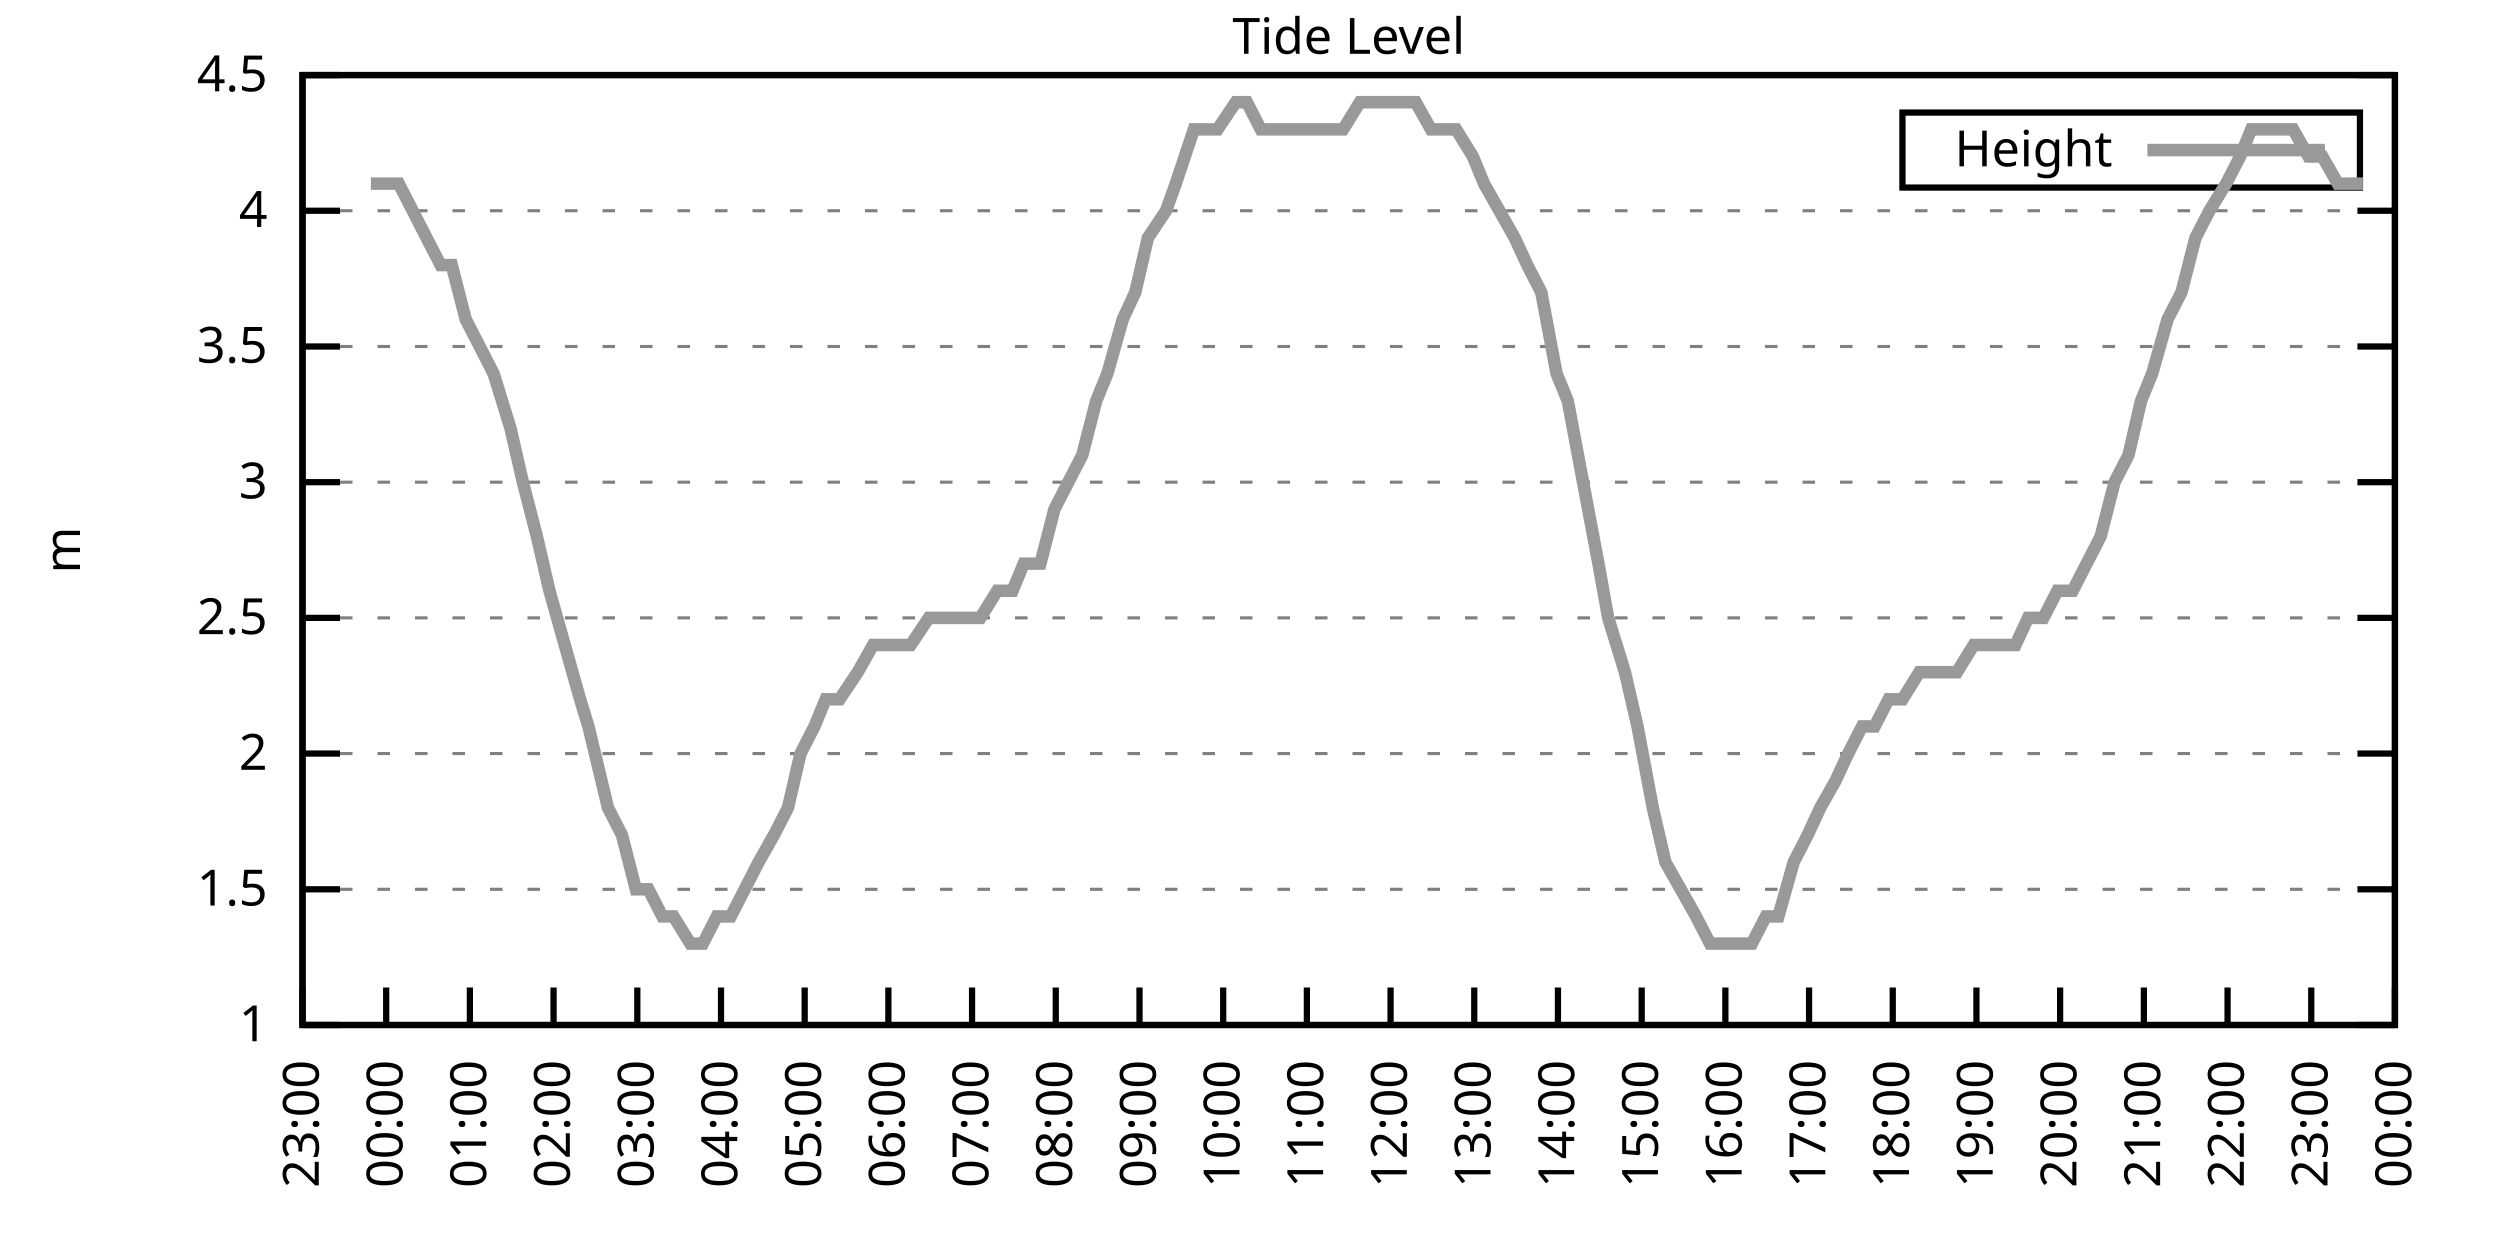
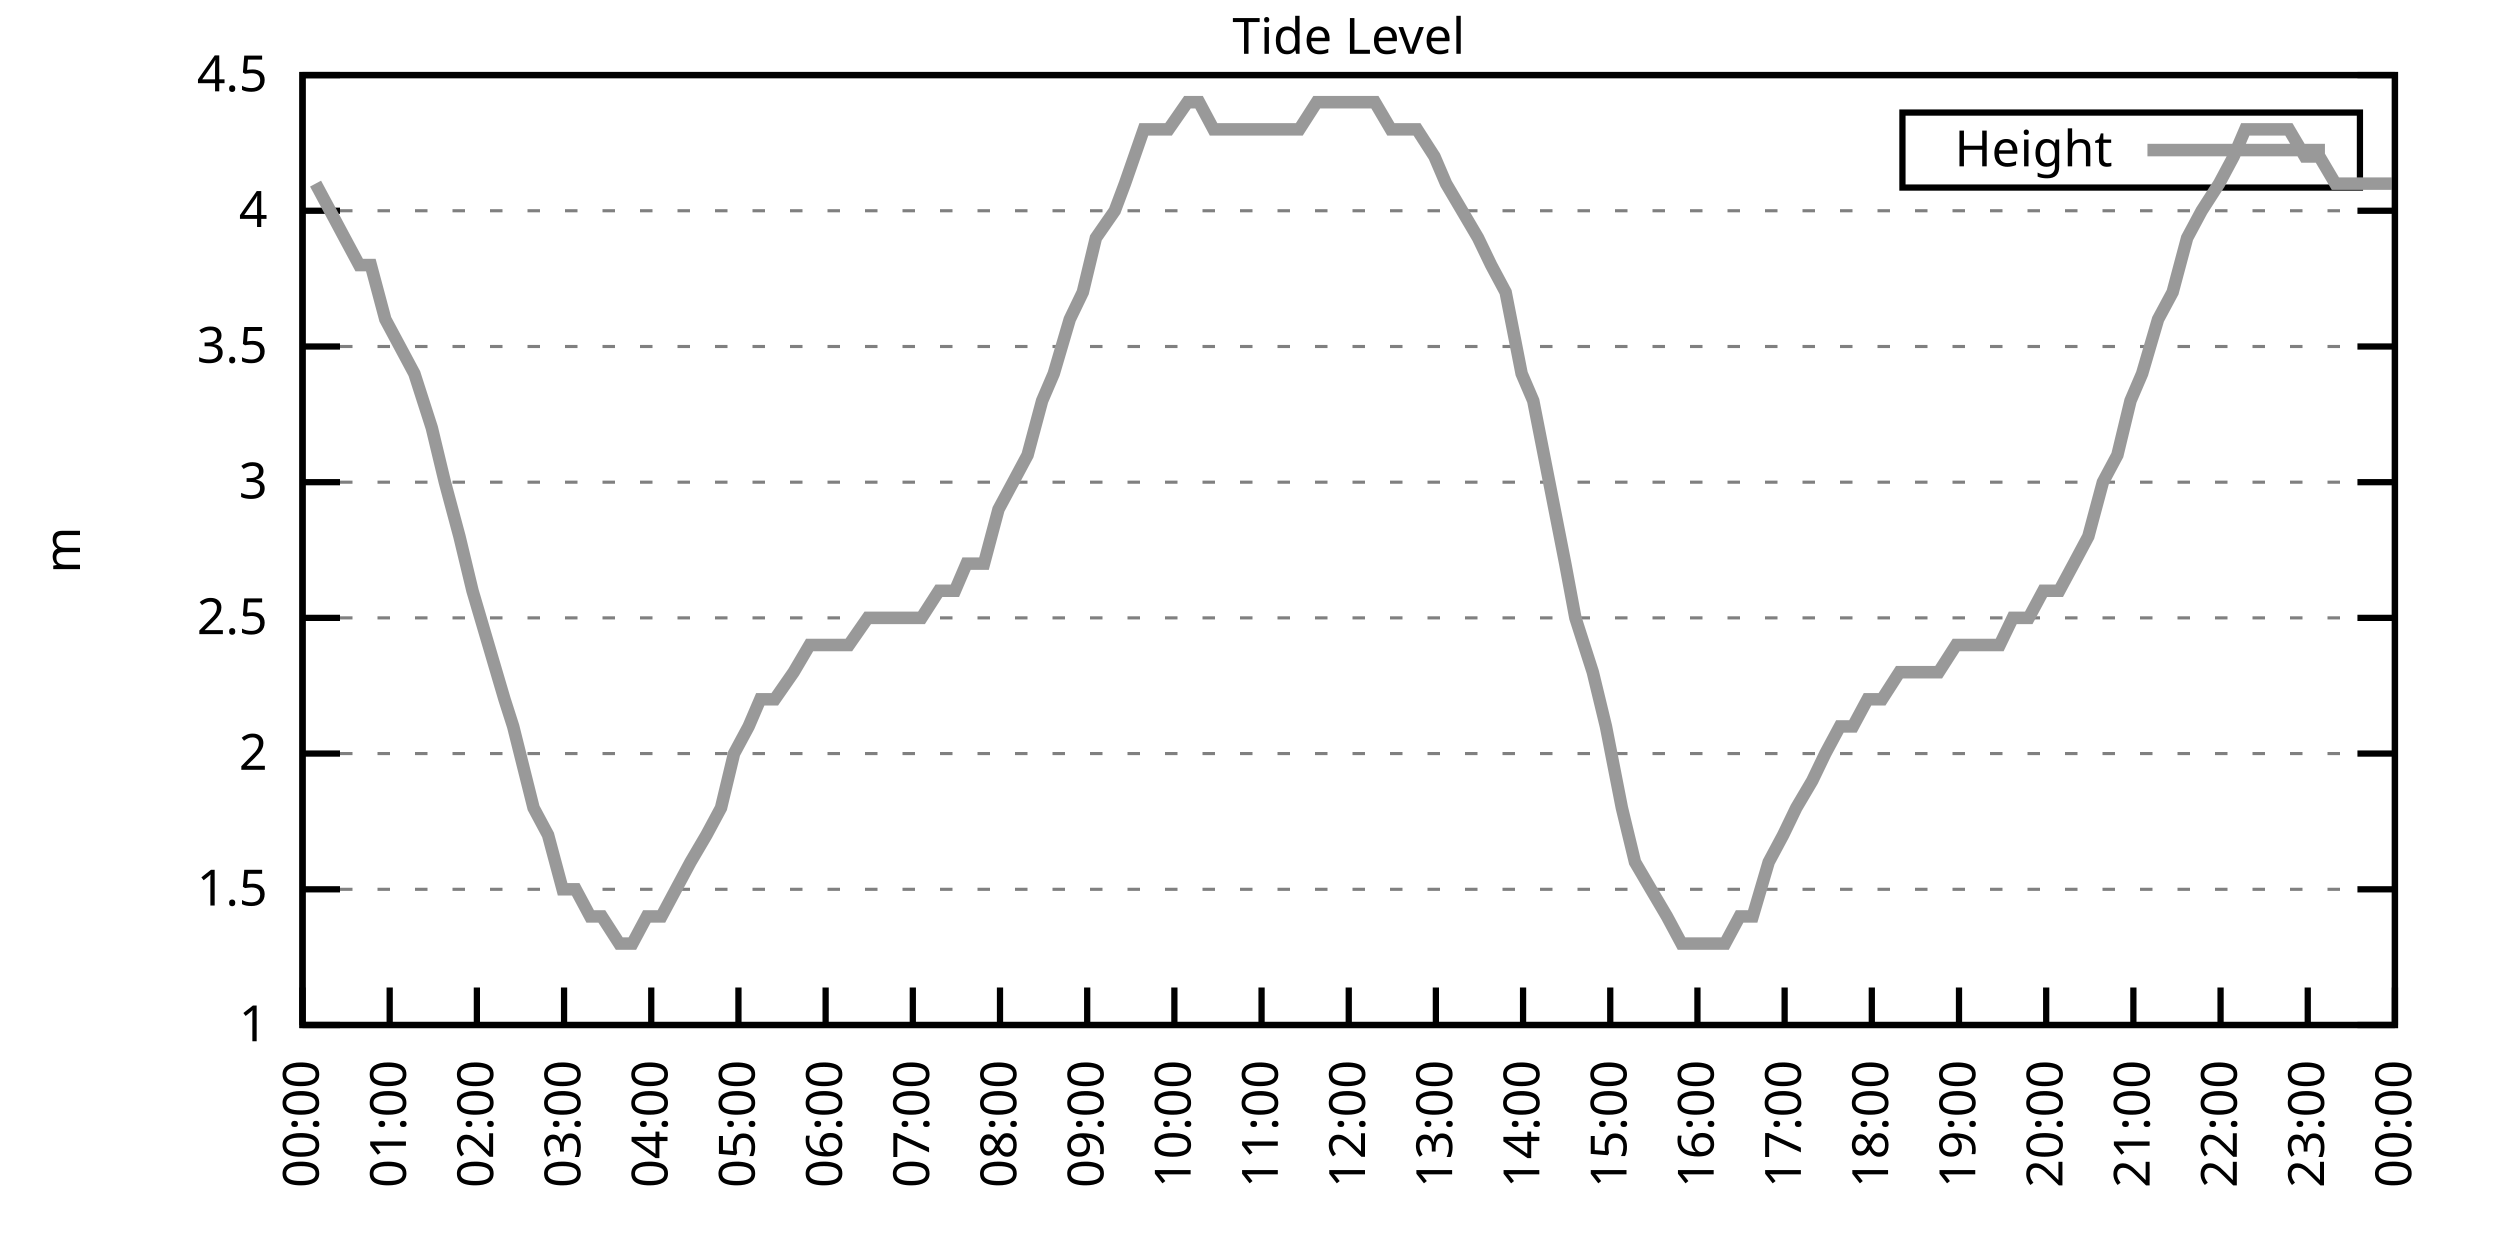
<svg xmlns="http://www.w3.org/2000/svg" xmlns:xlink="http://www.w3.org/1999/xlink" width="400" height="200" viewBox="0 0 400 200">
  <g id="gnuplot_canvas">
    <rect x="0" y="0" width="400" height="200" fill="none" />
    <defs>
      <circle id="gpDot" r="0.5" stroke-width="0.5" stroke="currentColor" />
      <path id="gpPt0" stroke-width="0.333" stroke="currentColor" d="M-1,0 h2 M0,-1 v2" />
      <path id="gpPt1" stroke-width="0.333" stroke="currentColor" d="M-1,-1 L1,1 M1,-1 L-1,1" />
      <path id="gpPt2" stroke-width="0.333" stroke="currentColor" d="M-1,0 L1,0 M0,-1 L0,1 M-1,-1 L1,1 M-1,1 L1,-1" />
      <rect id="gpPt3" stroke-width="0.333" stroke="currentColor" x="-1" y="-1" width="2" height="2" />
      <rect id="gpPt4" stroke-width="0.333" stroke="currentColor" fill="currentColor" x="-1" y="-1" width="2" height="2" />
      <circle id="gpPt5" stroke-width="0.333" stroke="currentColor" cx="0" cy="0" r="1" />
      <use xlink:href="#gpPt5" id="gpPt6" fill="currentColor" stroke="none" />
      <path id="gpPt7" stroke-width="0.333" stroke="currentColor" d="M0,-1.33 L-1.33,0.67 L1.33,0.67 z" />
      <use xlink:href="#gpPt7" id="gpPt8" fill="currentColor" stroke="none" />
      <use xlink:href="#gpPt7" id="gpPt9" stroke="currentColor" transform="rotate(180)" />
      <use xlink:href="#gpPt9" id="gpPt10" fill="currentColor" stroke="none" />
      <use xlink:href="#gpPt3" id="gpPt11" stroke="currentColor" transform="rotate(45)" />
      <use xlink:href="#gpPt11" id="gpPt12" fill="currentColor" stroke="none" />
      <path id="gpPt13" stroke-width="0.333" stroke="currentColor" d="M0,1.330 L1.265,0.411 L0.782,-1.067 L-0.782,-1.076 L-1.265,0.411 z" />
      <use xlink:href="#gpPt13" id="gpPt14" fill="currentColor" stroke="none" />
      <filter id="textbox" filterUnits="objectBoundingBox" x="0" y="0" height="1" width="1">
        <feFlood flood-color="white" flood-opacity="1" result="bgnd" />
        <feComposite in="SourceGraphic" in2="bgnd" operator="atop" />
      </filter>
      <filter id="greybox" filterUnits="objectBoundingBox" x="0" y="0" height="1" width="1">
        <feFlood flood-color="lightgrey" flood-opacity="1" result="grey" />
        <feComposite in="SourceGraphic" in2="grey" operator="atop" />
      </filter>
    </defs>
    <g fill="none" color="white" stroke="currentColor" stroke-width="1.00" stroke-linecap="butt" stroke-linejoin="miter">
</g>
    <g fill="none" color="black" stroke="currentColor" stroke-width="1.00" stroke-linecap="butt" stroke-linejoin="miter">
      <g stroke="none" shape-rendering="crispEdges">
        <polygon fill="rgb(255, 255, 255)" points="48.40,164.00 383.18,164.00 383.18,12.02 48.40,12.02 " />
      </g>
    </g>
    <g fill="none" color="black" stroke="currentColor" stroke-width="1.00" stroke-linecap="butt" stroke-linejoin="miter">
</g>
    <g fill="none" color="black" stroke="black" stroke-width="0.50" stroke-linecap="butt" stroke-linejoin="miter">
</g>
    <g fill="none" color="gray" stroke="currentColor" stroke-width="0.50" stroke-linecap="butt" stroke-linejoin="miter">
      <path stroke="gray" stroke-dasharray="2,4" class="gridline" d="M48.40,164.00 L383.19,164.00  " />
    </g>
    <g fill="none" color="gray" stroke="gray" stroke-width="1.00" stroke-linecap="butt" stroke-linejoin="miter">
</g>
    <g fill="none" color="black" stroke="currentColor" stroke-width="1.00" stroke-linecap="butt" stroke-linejoin="miter">
      <path stroke="black" d="M48.40,164.00 L54.40,164.00 M383.19,164.00 L377.19,164.00  " />
      <g transform="translate(42.80,166.60)" stroke="none" fill="black" font-family="Sans" font-size="8.00" text-anchor="end">
        <text>
          <tspan font-family="Sans"> 1</tspan>
        </text>
      </g>
    </g>
    <g fill="none" color="black" stroke="currentColor" stroke-width="1.00" stroke-linecap="butt" stroke-linejoin="miter">
</g>
    <g fill="none" color="black" stroke="black" stroke-width="0.50" stroke-linecap="butt" stroke-linejoin="miter">
</g>
    <g fill="none" color="gray" stroke="currentColor" stroke-width="0.50" stroke-linecap="butt" stroke-linejoin="miter">
      <path stroke="gray" stroke-dasharray="2,4" class="gridline" d="M48.40,142.29 L383.19,142.29  " />
    </g>
    <g fill="none" color="gray" stroke="gray" stroke-width="1.00" stroke-linecap="butt" stroke-linejoin="miter">
</g>
    <g fill="none" color="black" stroke="currentColor" stroke-width="1.00" stroke-linecap="butt" stroke-linejoin="miter">
      <path stroke="black" d="M48.40,142.29 L54.40,142.29 M383.19,142.29 L377.19,142.29  " />
      <g transform="translate(42.80,144.89)" stroke="none" fill="black" font-family="Sans" font-size="8.00" text-anchor="end">
        <text>
          <tspan font-family="Sans"> 1.5</tspan>
        </text>
      </g>
    </g>
    <g fill="none" color="black" stroke="currentColor" stroke-width="1.00" stroke-linecap="butt" stroke-linejoin="miter">
</g>
    <g fill="none" color="black" stroke="black" stroke-width="0.50" stroke-linecap="butt" stroke-linejoin="miter">
</g>
    <g fill="none" color="gray" stroke="currentColor" stroke-width="0.50" stroke-linecap="butt" stroke-linejoin="miter">
      <path stroke="gray" stroke-dasharray="2,4" class="gridline" d="M48.40,120.57 L383.19,120.57  " />
    </g>
    <g fill="none" color="gray" stroke="gray" stroke-width="1.00" stroke-linecap="butt" stroke-linejoin="miter">
</g>
    <g fill="none" color="black" stroke="currentColor" stroke-width="1.00" stroke-linecap="butt" stroke-linejoin="miter">
      <path stroke="black" d="M48.40,120.57 L54.40,120.57 M383.19,120.57 L377.19,120.57  " />
      <g transform="translate(42.80,123.17)" stroke="none" fill="black" font-family="Sans" font-size="8.00" text-anchor="end">
        <text>
          <tspan font-family="Sans"> 2</tspan>
        </text>
      </g>
    </g>
    <g fill="none" color="black" stroke="currentColor" stroke-width="1.00" stroke-linecap="butt" stroke-linejoin="miter">
</g>
    <g fill="none" color="black" stroke="black" stroke-width="0.50" stroke-linecap="butt" stroke-linejoin="miter">
</g>
    <g fill="none" color="gray" stroke="currentColor" stroke-width="0.50" stroke-linecap="butt" stroke-linejoin="miter">
      <path stroke="gray" stroke-dasharray="2,4" class="gridline" d="M48.40,98.86 L383.19,98.86  " />
    </g>
    <g fill="none" color="gray" stroke="gray" stroke-width="1.00" stroke-linecap="butt" stroke-linejoin="miter">
</g>
    <g fill="none" color="black" stroke="currentColor" stroke-width="1.00" stroke-linecap="butt" stroke-linejoin="miter">
      <path stroke="black" d="M48.40,98.86 L54.40,98.86 M383.19,98.86 L377.19,98.86  " />
      <g transform="translate(42.80,101.46)" stroke="none" fill="black" font-family="Sans" font-size="8.00" text-anchor="end">
        <text>
          <tspan font-family="Sans"> 2.5</tspan>
        </text>
      </g>
    </g>
    <g fill="none" color="black" stroke="currentColor" stroke-width="1.00" stroke-linecap="butt" stroke-linejoin="miter">
</g>
    <g fill="none" color="black" stroke="black" stroke-width="0.50" stroke-linecap="butt" stroke-linejoin="miter">
</g>
    <g fill="none" color="gray" stroke="currentColor" stroke-width="0.50" stroke-linecap="butt" stroke-linejoin="miter">
      <path stroke="gray" stroke-dasharray="2,4" class="gridline" d="M48.40,77.15 L383.19,77.15  " />
    </g>
    <g fill="none" color="gray" stroke="gray" stroke-width="1.00" stroke-linecap="butt" stroke-linejoin="miter">
</g>
    <g fill="none" color="black" stroke="currentColor" stroke-width="1.00" stroke-linecap="butt" stroke-linejoin="miter">
      <path stroke="black" d="M48.40,77.15 L54.40,77.15 M383.19,77.15 L377.19,77.15  " />
      <g transform="translate(42.80,79.75)" stroke="none" fill="black" font-family="Sans" font-size="8.00" text-anchor="end">
        <text>
          <tspan font-family="Sans"> 3</tspan>
        </text>
      </g>
    </g>
    <g fill="none" color="black" stroke="currentColor" stroke-width="1.00" stroke-linecap="butt" stroke-linejoin="miter">
</g>
    <g fill="none" color="black" stroke="black" stroke-width="0.50" stroke-linecap="butt" stroke-linejoin="miter">
</g>
    <g fill="none" color="gray" stroke="currentColor" stroke-width="0.50" stroke-linecap="butt" stroke-linejoin="miter">
      <path stroke="gray" stroke-dasharray="2,4" class="gridline" d="M48.40,55.44 L383.19,55.44  " />
    </g>
    <g fill="none" color="gray" stroke="gray" stroke-width="1.00" stroke-linecap="butt" stroke-linejoin="miter">
</g>
    <g fill="none" color="black" stroke="currentColor" stroke-width="1.00" stroke-linecap="butt" stroke-linejoin="miter">
      <path stroke="black" d="M48.40,55.44 L54.40,55.44 M383.19,55.44 L377.19,55.44  " />
      <g transform="translate(42.80,58.04)" stroke="none" fill="black" font-family="Sans" font-size="8.00" text-anchor="end">
        <text>
          <tspan font-family="Sans"> 3.5</tspan>
        </text>
      </g>
    </g>
    <g fill="none" color="black" stroke="currentColor" stroke-width="1.00" stroke-linecap="butt" stroke-linejoin="miter">
</g>
    <g fill="none" color="black" stroke="black" stroke-width="0.50" stroke-linecap="butt" stroke-linejoin="miter">
</g>
    <g fill="none" color="gray" stroke="currentColor" stroke-width="0.50" stroke-linecap="butt" stroke-linejoin="miter">
      <path stroke="gray" stroke-dasharray="2,4" class="gridline" d="M48.40,33.72 L383.19,33.72  " />
    </g>
    <g fill="none" color="gray" stroke="gray" stroke-width="1.00" stroke-linecap="butt" stroke-linejoin="miter">
</g>
    <g fill="none" color="black" stroke="currentColor" stroke-width="1.00" stroke-linecap="butt" stroke-linejoin="miter">
      <path stroke="black" d="M48.40,33.72 L54.40,33.72 M383.19,33.72 L377.19,33.72  " />
      <g transform="translate(42.80,36.32)" stroke="none" fill="black" font-family="Sans" font-size="8.00" text-anchor="end">
        <text>
          <tspan font-family="Sans"> 4</tspan>
        </text>
      </g>
    </g>
    <g fill="none" color="black" stroke="currentColor" stroke-width="1.00" stroke-linecap="butt" stroke-linejoin="miter">
</g>
    <g fill="none" color="black" stroke="black" stroke-width="0.50" stroke-linecap="butt" stroke-linejoin="miter">
</g>
    <g fill="none" color="gray" stroke="currentColor" stroke-width="0.50" stroke-linecap="butt" stroke-linejoin="miter">
      <path stroke="gray" stroke-dasharray="2,4" class="gridline" d="M48.40,12.01 L383.19,12.01  " />
    </g>
    <g fill="none" color="gray" stroke="gray" stroke-width="1.00" stroke-linecap="butt" stroke-linejoin="miter">
</g>
    <g fill="none" color="black" stroke="currentColor" stroke-width="1.00" stroke-linecap="butt" stroke-linejoin="miter">
      <path stroke="black" d="M48.40,12.01 L54.40,12.01 M383.19,12.01 L377.19,12.01  " />
      <g transform="translate(42.80,14.61)" stroke="none" fill="black" font-family="Sans" font-size="8.00" text-anchor="end">
        <text>
          <tspan font-family="Sans"> 4.5</tspan>
        </text>
      </g>
    </g>
    <g fill="none" color="black" stroke="currentColor" stroke-width="1.00" stroke-linecap="butt" stroke-linejoin="miter">
      <path stroke="black" d="M48.40,164.00 L48.40,158.00  " />
      <g transform="translate(51.00,169.60) rotate(270.00)" stroke="none" fill="black" font-family="Sans" font-size="8.00" text-anchor="end">
        <text>
-           <tspan font-family="Sans">23:00</tspan>
-         </text>
-       </g>
-     </g>
-     <g fill="none" color="black" stroke="currentColor" stroke-width="1.00" stroke-linecap="butt" stroke-linejoin="miter">
-       <path stroke="black" d="M61.79,164.00 L61.79,158.00  " />
-       <g transform="translate(64.39,169.60) rotate(270.00)" stroke="none" fill="black" font-family="Sans" font-size="8.00" text-anchor="end">
-         <text>
          <tspan font-family="Sans">00:00</tspan>
        </text>
      </g>
    </g>
    <g fill="none" color="black" stroke="currentColor" stroke-width="1.00" stroke-linecap="butt" stroke-linejoin="miter">
-       <path stroke="black" d="M75.18,164.00 L75.18,158.00  " />
-       <g transform="translate(77.78,169.60) rotate(270.00)" stroke="none" fill="black" font-family="Sans" font-size="8.00" text-anchor="end">
+       <path stroke="black" d="M62.35,164.00 L62.35,158.00  " />
+       <g transform="translate(64.95,169.60) rotate(270.00)" stroke="none" fill="black" font-family="Sans" font-size="8.00" text-anchor="end">
        <text>
          <tspan font-family="Sans">01:00</tspan>
        </text>
      </g>
    </g>
    <g fill="none" color="black" stroke="currentColor" stroke-width="1.00" stroke-linecap="butt" stroke-linejoin="miter">
-       <path stroke="black" d="M88.57,164.00 L88.57,158.00  " />
-       <g transform="translate(91.17,169.60) rotate(270.00)" stroke="none" fill="black" font-family="Sans" font-size="8.00" text-anchor="end">
+       <path stroke="black" d="M76.30,164.00 L76.30,158.00  " />
+       <g transform="translate(78.90,169.60) rotate(270.00)" stroke="none" fill="black" font-family="Sans" font-size="8.00" text-anchor="end">
        <text>
          <tspan font-family="Sans">02:00</tspan>
        </text>
      </g>
    </g>
    <g fill="none" color="black" stroke="currentColor" stroke-width="1.00" stroke-linecap="butt" stroke-linejoin="miter">
-       <path stroke="black" d="M101.97,164.00 L101.97,158.00  " />
-       <g transform="translate(104.57,169.60) rotate(270.00)" stroke="none" fill="black" font-family="Sans" font-size="8.00" text-anchor="end">
+       <path stroke="black" d="M90.25,164.00 L90.25,158.00  " />
+       <g transform="translate(92.85,169.60) rotate(270.00)" stroke="none" fill="black" font-family="Sans" font-size="8.00" text-anchor="end">
        <text>
          <tspan font-family="Sans">03:00</tspan>
        </text>
      </g>
    </g>
    <g fill="none" color="black" stroke="currentColor" stroke-width="1.00" stroke-linecap="butt" stroke-linejoin="miter">
-       <path stroke="black" d="M115.36,164.00 L115.36,158.00  " />
-       <g transform="translate(117.96,169.60) rotate(270.00)" stroke="none" fill="black" font-family="Sans" font-size="8.00" text-anchor="end">
+       <path stroke="black" d="M104.20,164.00 L104.20,158.00  " />
+       <g transform="translate(106.80,169.60) rotate(270.00)" stroke="none" fill="black" font-family="Sans" font-size="8.00" text-anchor="end">
        <text>
          <tspan font-family="Sans">04:00</tspan>
        </text>
      </g>
    </g>
    <g fill="none" color="black" stroke="currentColor" stroke-width="1.00" stroke-linecap="butt" stroke-linejoin="miter">
-       <path stroke="black" d="M128.75,164.00 L128.75,158.00  " />
-       <g transform="translate(131.35,169.60) rotate(270.00)" stroke="none" fill="black" font-family="Sans" font-size="8.00" text-anchor="end">
+       <path stroke="black" d="M118.15,164.00 L118.15,158.00  " />
+       <g transform="translate(120.75,169.60) rotate(270.00)" stroke="none" fill="black" font-family="Sans" font-size="8.00" text-anchor="end">
        <text>
          <tspan font-family="Sans">05:00</tspan>
        </text>
      </g>
    </g>
    <g fill="none" color="black" stroke="currentColor" stroke-width="1.00" stroke-linecap="butt" stroke-linejoin="miter">
-       <path stroke="black" d="M142.14,164.00 L142.14,158.00  " />
-       <g transform="translate(144.74,169.60) rotate(270.00)" stroke="none" fill="black" font-family="Sans" font-size="8.00" text-anchor="end">
+       <path stroke="black" d="M132.10,164.00 L132.10,158.00  " />
+       <g transform="translate(134.70,169.60) rotate(270.00)" stroke="none" fill="black" font-family="Sans" font-size="8.00" text-anchor="end">
        <text>
          <tspan font-family="Sans">06:00</tspan>
        </text>
      </g>
    </g>
    <g fill="none" color="black" stroke="currentColor" stroke-width="1.00" stroke-linecap="butt" stroke-linejoin="miter">
-       <path stroke="black" d="M155.53,164.00 L155.53,158.00  " />
-       <g transform="translate(158.13,169.60) rotate(270.00)" stroke="none" fill="black" font-family="Sans" font-size="8.00" text-anchor="end">
+       <path stroke="black" d="M146.05,164.00 L146.05,158.00  " />
+       <g transform="translate(148.65,169.60) rotate(270.00)" stroke="none" fill="black" font-family="Sans" font-size="8.00" text-anchor="end">
        <text>
          <tspan font-family="Sans">07:00</tspan>
        </text>
      </g>
    </g>
    <g fill="none" color="black" stroke="currentColor" stroke-width="1.00" stroke-linecap="butt" stroke-linejoin="miter">
-       <path stroke="black" d="M168.92,164.00 L168.92,158.00  " />
-       <g transform="translate(171.52,169.60) rotate(270.00)" stroke="none" fill="black" font-family="Sans" font-size="8.00" text-anchor="end">
+       <path stroke="black" d="M160.00,164.00 L160.00,158.00  " />
+       <g transform="translate(162.60,169.60) rotate(270.00)" stroke="none" fill="black" font-family="Sans" font-size="8.00" text-anchor="end">
        <text>
          <tspan font-family="Sans">08:00</tspan>
        </text>
      </g>
    </g>
    <g fill="none" color="black" stroke="currentColor" stroke-width="1.00" stroke-linecap="butt" stroke-linejoin="miter">
-       <path stroke="black" d="M182.32,164.00 L182.32,158.00  " />
-       <g transform="translate(184.92,169.60) rotate(270.00)" stroke="none" fill="black" font-family="Sans" font-size="8.00" text-anchor="end">
+       <path stroke="black" d="M173.95,164.00 L173.95,158.00  " />
+       <g transform="translate(176.55,169.60) rotate(270.00)" stroke="none" fill="black" font-family="Sans" font-size="8.00" text-anchor="end">
        <text>
          <tspan font-family="Sans">09:00</tspan>
        </text>
      </g>
    </g>
    <g fill="none" color="black" stroke="currentColor" stroke-width="1.00" stroke-linecap="butt" stroke-linejoin="miter">
-       <path stroke="black" d="M195.71,164.00 L195.71,158.00  " />
-       <g transform="translate(198.31,169.60) rotate(270.00)" stroke="none" fill="black" font-family="Sans" font-size="8.00" text-anchor="end">
+       <path stroke="black" d="M187.90,164.00 L187.90,158.00  " />
+       <g transform="translate(190.50,169.60) rotate(270.00)" stroke="none" fill="black" font-family="Sans" font-size="8.00" text-anchor="end">
        <text>
          <tspan font-family="Sans">10:00</tspan>
        </text>
      </g>
    </g>
    <g fill="none" color="black" stroke="currentColor" stroke-width="1.00" stroke-linecap="butt" stroke-linejoin="miter">
-       <path stroke="black" d="M209.10,164.00 L209.10,158.00  " />
-       <g transform="translate(211.70,169.60) rotate(270.00)" stroke="none" fill="black" font-family="Sans" font-size="8.00" text-anchor="end">
+       <path stroke="black" d="M201.85,164.00 L201.85,158.00  " />
+       <g transform="translate(204.45,169.60) rotate(270.00)" stroke="none" fill="black" font-family="Sans" font-size="8.00" text-anchor="end">
        <text>
          <tspan font-family="Sans">11:00</tspan>
        </text>
      </g>
    </g>
    <g fill="none" color="black" stroke="currentColor" stroke-width="1.00" stroke-linecap="butt" stroke-linejoin="miter">
-       <path stroke="black" d="M222.49,164.00 L222.49,158.00  " />
-       <g transform="translate(225.09,169.60) rotate(270.00)" stroke="none" fill="black" font-family="Sans" font-size="8.00" text-anchor="end">
+       <path stroke="black" d="M215.80,164.00 L215.80,158.00  " />
+       <g transform="translate(218.40,169.60) rotate(270.00)" stroke="none" fill="black" font-family="Sans" font-size="8.00" text-anchor="end">
        <text>
          <tspan font-family="Sans">12:00</tspan>
        </text>
      </g>
    </g>
    <g fill="none" color="black" stroke="currentColor" stroke-width="1.00" stroke-linecap="butt" stroke-linejoin="miter">
-       <path stroke="black" d="M235.88,164.00 L235.88,158.00  " />
-       <g transform="translate(238.48,169.60) rotate(270.00)" stroke="none" fill="black" font-family="Sans" font-size="8.00" text-anchor="end">
+       <path stroke="black" d="M229.74,164.00 L229.74,158.00  " />
+       <g transform="translate(232.34,169.60) rotate(270.00)" stroke="none" fill="black" font-family="Sans" font-size="8.00" text-anchor="end">
        <text>
          <tspan font-family="Sans">13:00</tspan>
        </text>
      </g>
    </g>
    <g fill="none" color="black" stroke="currentColor" stroke-width="1.00" stroke-linecap="butt" stroke-linejoin="miter">
-       <path stroke="black" d="M249.27,164.00 L249.27,158.00  " />
-       <g transform="translate(251.87,169.60) rotate(270.00)" stroke="none" fill="black" font-family="Sans" font-size="8.00" text-anchor="end">
+       <path stroke="black" d="M243.69,164.00 L243.69,158.00  " />
+       <g transform="translate(246.29,169.60) rotate(270.00)" stroke="none" fill="black" font-family="Sans" font-size="8.00" text-anchor="end">
        <text>
          <tspan font-family="Sans">14:00</tspan>
        </text>
      </g>
    </g>
    <g fill="none" color="black" stroke="currentColor" stroke-width="1.00" stroke-linecap="butt" stroke-linejoin="miter">
-       <path stroke="black" d="M262.67,164.00 L262.67,158.00  " />
-       <g transform="translate(265.27,169.60) rotate(270.00)" stroke="none" fill="black" font-family="Sans" font-size="8.00" text-anchor="end">
+       <path stroke="black" d="M257.64,164.00 L257.64,158.00  " />
+       <g transform="translate(260.24,169.60) rotate(270.00)" stroke="none" fill="black" font-family="Sans" font-size="8.00" text-anchor="end">
        <text>
          <tspan font-family="Sans">15:00</tspan>
        </text>
      </g>
    </g>
    <g fill="none" color="black" stroke="currentColor" stroke-width="1.00" stroke-linecap="butt" stroke-linejoin="miter">
-       <path stroke="black" d="M276.06,164.00 L276.06,158.00  " />
-       <g transform="translate(278.66,169.60) rotate(270.00)" stroke="none" fill="black" font-family="Sans" font-size="8.00" text-anchor="end">
+       <path stroke="black" d="M271.59,164.00 L271.59,158.00  " />
+       <g transform="translate(274.19,169.60) rotate(270.00)" stroke="none" fill="black" font-family="Sans" font-size="8.00" text-anchor="end">
        <text>
          <tspan font-family="Sans">16:00</tspan>
        </text>
      </g>
    </g>
    <g fill="none" color="black" stroke="currentColor" stroke-width="1.00" stroke-linecap="butt" stroke-linejoin="miter">
-       <path stroke="black" d="M289.45,164.00 L289.45,158.00  " />
-       <g transform="translate(292.05,169.60) rotate(270.00)" stroke="none" fill="black" font-family="Sans" font-size="8.00" text-anchor="end">
+       <path stroke="black" d="M285.54,164.00 L285.54,158.00  " />
+       <g transform="translate(288.14,169.60) rotate(270.00)" stroke="none" fill="black" font-family="Sans" font-size="8.00" text-anchor="end">
        <text>
          <tspan font-family="Sans">17:00</tspan>
        </text>
      </g>
    </g>
    <g fill="none" color="black" stroke="currentColor" stroke-width="1.00" stroke-linecap="butt" stroke-linejoin="miter">
-       <path stroke="black" d="M302.84,164.00 L302.84,158.00  " />
-       <g transform="translate(305.44,169.60) rotate(270.00)" stroke="none" fill="black" font-family="Sans" font-size="8.00" text-anchor="end">
+       <path stroke="black" d="M299.49,164.00 L299.49,158.00  " />
+       <g transform="translate(302.09,169.60) rotate(270.00)" stroke="none" fill="black" font-family="Sans" font-size="8.00" text-anchor="end">
        <text>
          <tspan font-family="Sans">18:00</tspan>
        </text>
      </g>
    </g>
    <g fill="none" color="black" stroke="currentColor" stroke-width="1.00" stroke-linecap="butt" stroke-linejoin="miter">
-       <path stroke="black" d="M316.23,164.00 L316.23,158.00  " />
-       <g transform="translate(318.83,169.60) rotate(270.00)" stroke="none" fill="black" font-family="Sans" font-size="8.00" text-anchor="end">
+       <path stroke="black" d="M313.44,164.00 L313.44,158.00  " />
+       <g transform="translate(316.04,169.60) rotate(270.00)" stroke="none" fill="black" font-family="Sans" font-size="8.00" text-anchor="end">
        <text>
          <tspan font-family="Sans">19:00</tspan>
        </text>
      </g>
    </g>
    <g fill="none" color="black" stroke="currentColor" stroke-width="1.00" stroke-linecap="butt" stroke-linejoin="miter">
-       <path stroke="black" d="M329.62,164.00 L329.62,158.00  " />
-       <g transform="translate(332.22,169.60) rotate(270.00)" stroke="none" fill="black" font-family="Sans" font-size="8.00" text-anchor="end">
+       <path stroke="black" d="M327.39,164.00 L327.39,158.00  " />
+       <g transform="translate(329.99,169.60) rotate(270.00)" stroke="none" fill="black" font-family="Sans" font-size="8.00" text-anchor="end">
        <text>
          <tspan font-family="Sans">20:00</tspan>
        </text>
      </g>
    </g>
    <g fill="none" color="black" stroke="currentColor" stroke-width="1.00" stroke-linecap="butt" stroke-linejoin="miter">
-       <path stroke="black" d="M343.02,164.00 L343.02,158.00  " />
-       <g transform="translate(345.62,169.60) rotate(270.00)" stroke="none" fill="black" font-family="Sans" font-size="8.00" text-anchor="end">
+       <path stroke="black" d="M341.34,164.00 L341.34,158.00  " />
+       <g transform="translate(343.94,169.60) rotate(270.00)" stroke="none" fill="black" font-family="Sans" font-size="8.00" text-anchor="end">
        <text>
          <tspan font-family="Sans">21:00</tspan>
        </text>
      </g>
    </g>
    <g fill="none" color="black" stroke="currentColor" stroke-width="1.00" stroke-linecap="butt" stroke-linejoin="miter">
-       <path stroke="black" d="M356.41,164.00 L356.41,158.00  " />
-       <g transform="translate(359.01,169.60) rotate(270.00)" stroke="none" fill="black" font-family="Sans" font-size="8.00" text-anchor="end">
+       <path stroke="black" d="M355.29,164.00 L355.29,158.00  " />
+       <g transform="translate(357.89,169.60) rotate(270.00)" stroke="none" fill="black" font-family="Sans" font-size="8.00" text-anchor="end">
        <text>
          <tspan font-family="Sans">22:00</tspan>
        </text>
      </g>
    </g>
    <g fill="none" color="black" stroke="currentColor" stroke-width="1.00" stroke-linecap="butt" stroke-linejoin="miter">
-       <path stroke="black" d="M369.80,164.00 L369.80,158.00  " />
-       <g transform="translate(372.40,169.60) rotate(270.00)" stroke="none" fill="black" font-family="Sans" font-size="8.00" text-anchor="end">
+       <path stroke="black" d="M369.24,164.00 L369.24,158.00  " />
+       <g transform="translate(371.84,169.60) rotate(270.00)" stroke="none" fill="black" font-family="Sans" font-size="8.00" text-anchor="end">
        <text>
          <tspan font-family="Sans">23:00</tspan>
        </text>
      </g>
    </g>
    <g fill="none" color="black" stroke="currentColor" stroke-width="1.00" stroke-linecap="butt" stroke-linejoin="miter">
      <path stroke="black" d="M383.19,164.00 L383.19,158.00  " />
      <g transform="translate(385.79,169.60) rotate(270.00)" stroke="none" fill="black" font-family="Sans" font-size="8.00" text-anchor="end">
        <text>
          <tspan font-family="Sans">00:00</tspan>
        </text>
      </g>
    </g>
    <g fill="none" color="black" stroke="currentColor" stroke-width="1.00" stroke-linecap="butt" stroke-linejoin="miter">
</g>
    <g fill="none" color="black" stroke="currentColor" stroke-width="1.00" stroke-linecap="butt" stroke-linejoin="miter">
      <path stroke="black" d="M48.40,12.01 L48.40,164.00 L383.19,164.00 L383.19,12.01 L48.40,12.01 Z  " />
    </g>
    <g fill="none" color="black" stroke="currentColor" stroke-width="1.00" stroke-linecap="butt" stroke-linejoin="miter">
</g>
    <g fill="none" color="black" stroke="currentColor" stroke-width="1.00" stroke-linecap="butt" stroke-linejoin="miter">
      <path stroke="black" d="M304.39,30.01 L304.39,18.01 L377.59,18.01 L377.59,30.01 L304.39,30.01 Z  " />
    </g>
    <g id="Tide_level_plot_1">
      <g fill="none" color="white" stroke="black" stroke-width="2.00" stroke-linecap="butt" stroke-linejoin="miter">
</g>
      <g fill="none" color="black" stroke="currentColor" stroke-width="2.00" stroke-linecap="butt" stroke-linejoin="miter">
        <g transform="translate(337.99,26.61)" stroke="none" fill="black" font-family="Sans" font-size="8.00" text-anchor="end">
          <text>
            <tspan font-family="Sans">Height</tspan>
          </text>
        </g>
      </g>
      <g fill="none" color="black" stroke="currentColor" stroke-width="2.00" stroke-linecap="butt" stroke-linejoin="miter">
-         <path stroke="rgb(153, 153, 153)" d="M343.59,24.01 L371.99,24.01 M59.34,29.38 L61.57,29.38 L63.80,29.38 L66.03,33.72 L68.26,38.07 L70.50,42.41   L72.28,42.41 L74.51,51.09 L76.75,55.44 L78.98,59.78 L81.66,68.46 L83.66,77.15 L85.90,85.83 L87.91,94.52   L90.36,103.20 L92.82,111.89 L94.15,116.23 L97.28,129.26 L99.51,133.60 L101.74,142.29 L103.75,142.29 L105.98,146.63   L107.77,146.63 L110.45,150.97 L112.46,150.97 L114.69,146.63 L116.92,146.63 L119.15,142.29 L121.38,137.94 L123.84,133.60   L126.07,129.26 L128.08,120.57 L130.31,116.23 L132.10,111.89 L134.33,111.89 L137.23,107.55 L139.69,103.20 L141.47,103.20   L143.93,103.20 L145.71,103.20 L148.61,98.86 L150.18,98.86 L152.63,98.86 L155.31,98.86 L156.87,98.86 L159.55,94.52   L162.01,94.52 L163.79,90.18 L166.47,90.18 L168.70,81.49 L170.93,77.15 L173.17,72.81 L175.40,64.12 L177.18,59.78   L179.64,51.09 L181.65,46.75 L183.66,38.07 L186.56,33.72 L188.12,29.38 L191.02,20.70 L193.25,20.70 L194.81,20.70   L197.72,16.35 L199.50,16.35 L201.73,20.70 L204.19,20.70 L206.64,20.70 L208.65,20.70 L210.88,20.70 L213.34,20.70   L214.90,20.70 L217.58,16.35 L220.04,16.35 L222.27,16.35 L224.05,16.35 L226.51,16.35 L228.96,20.70 L230.75,20.70   L232.98,20.70 L235.66,25.04 L237.44,29.38 L239.90,33.72 L242.36,38.07 L244.36,42.41 L246.60,46.75 L249.05,59.78   L250.84,64.12 L253.29,77.15 L255.75,90.18 L257.31,98.86 L259.99,107.55 L262.00,116.23 L264.45,129.26 L266.46,137.94   L268.92,142.29 L271.37,146.63 L273.60,150.97 L275.83,150.97 L277.84,150.97 L280.30,150.97 L282.53,146.63 L284.54,146.63   L286.99,137.94 L289.23,133.60 L291.23,129.26 L293.69,124.92 L295.70,120.57 L297.93,116.23 L299.94,116.23 L302.17,111.89   L304.40,111.89 L307.08,107.55 L309.31,107.55 L311.54,107.55 L313.11,107.55 L315.79,103.20 L318.02,103.20 L320.25,103.20   L322.48,103.20 L324.49,98.86 L326.95,98.86 L329.18,94.52 L331.63,94.52 L333.86,90.18 L336.10,85.83 L338.33,77.15   L340.56,72.81 L342.57,64.12 L344.35,59.78 L346.81,51.09 L349.04,46.75 L351.27,38.07 L353.51,33.72 L356.18,29.38   L358.42,25.04 L360.20,20.70 L362.43,20.70 L364.66,20.70 L366.90,20.70 L369.35,25.04 L371.58,25.04 L374.04,29.38   L376.05,29.38 L378.06,29.38  " />
+         <path stroke="rgb(153, 153, 153)" d="M343.59,24.01 L371.99,24.01 M50.49,29.38 L52.82,33.72 L55.14,38.07 L57.47,42.41 L59.33,42.41 L61.65,51.09   L63.98,55.44 L66.30,59.78 L69.09,68.46 L71.18,77.15 L73.51,85.83 L75.60,94.52 L78.16,103.20 L80.72,111.89   L82.11,116.23 L85.37,129.26 L87.69,133.60 L90.02,142.29 L92.11,142.29 L94.43,146.63 L96.29,146.63 L99.08,150.97   L101.18,150.97 L103.50,146.63 L105.83,146.63 L108.15,142.29 L110.48,137.94 L113.03,133.60 L115.36,129.26 L117.45,120.57   L119.78,116.23 L121.64,111.89 L123.96,111.89 L126.98,107.55 L129.54,103.20 L131.40,103.20 L133.96,103.20 L135.82,103.20   L138.84,98.86 L140.47,98.86 L143.02,98.86 L145.81,98.86 L147.44,98.86 L150.23,94.52 L152.79,94.52 L154.65,90.18   L157.44,90.18 L159.76,81.49 L162.09,77.15 L164.41,72.81 L166.74,64.12 L168.60,59.78 L171.16,51.09 L173.25,46.75   L175.34,38.07 L178.36,33.72 L179.99,29.38 L183.01,20.70 L185.34,20.70 L186.97,20.70 L189.99,16.35 L191.85,16.35   L194.17,20.70 L196.73,20.70 L199.29,20.70 L201.38,20.70 L203.71,20.70 L206.26,20.70 L207.89,20.70 L210.68,16.35   L213.24,16.35 L215.56,16.35 L217.42,16.35 L219.98,16.35 L222.54,20.70 L224.40,20.70 L226.72,20.70 L229.51,25.04   L231.37,29.38 L233.93,33.72 L236.49,38.07 L238.58,42.41 L240.90,46.75 L243.46,59.78 L245.32,64.12 L247.88,77.15   L250.44,90.18 L252.06,98.86 L254.85,107.55 L256.95,116.23 L259.50,129.26 L261.60,137.94 L264.15,142.29 L266.71,146.63   L269.04,150.97 L271.36,150.97 L273.45,150.97 L276.01,150.97 L278.34,146.63 L280.43,146.63 L282.99,137.94 L285.31,133.60   L287.40,129.26 L289.96,124.92 L292.05,120.57 L294.38,116.23 L296.47,116.23 L298.80,111.89 L301.12,111.89 L303.91,107.55   L306.23,107.55 L308.56,107.55 L310.19,107.55 L312.98,103.20 L315.30,103.20 L317.63,103.20 L319.95,103.20 L322.04,98.86   L324.60,98.86 L326.93,94.52 L329.48,94.52 L331.81,90.18 L334.13,85.83 L336.46,77.15 L338.78,72.81 L340.88,64.12   L342.74,59.78 L345.29,51.09 L347.62,46.75 L349.94,38.07 L352.27,33.72 L355.06,29.38 L357.38,25.04 L359.24,20.70   L361.57,20.70 L363.89,20.70 L366.22,20.70 L368.78,25.04 L371.10,25.04 L373.66,29.38 L375.75,29.38 L377.84,29.38   L379.94,29.38 L382.73,29.38  " />
      </g>
    </g>
    <g fill="none" color="black" stroke="currentColor" stroke-width="2.00" stroke-linecap="butt" stroke-linejoin="miter">
</g>
    <g fill="none" color="black" stroke="black" stroke-width="1.00" stroke-linecap="butt" stroke-linejoin="miter">
</g>
    <g fill="none" color="black" stroke="currentColor" stroke-width="1.00" stroke-linecap="butt" stroke-linejoin="miter">
      <path stroke="black" d="M48.40,12.01 L48.40,164.00 L383.19,164.00 L383.19,12.01 L48.40,12.01 Z  " />
      <g transform="translate(12.80,88.01) rotate(270.00)" stroke="none" fill="black" font-family="Sans" font-size="8.00" text-anchor="middle">
        <text>
          <tspan font-family="Sans">m</tspan>
        </text>
      </g>
    </g>
    <g fill="none" color="black" stroke="currentColor" stroke-width="1.00" stroke-linecap="butt" stroke-linejoin="miter">
</g>
    <g fill="none" color="black" stroke="currentColor" stroke-width="1.00" stroke-linecap="butt" stroke-linejoin="miter">
      <g transform="translate(215.79,8.61)" stroke="none" fill="black" font-family="Sans" font-size="8.00" text-anchor="middle">
        <text>
          <tspan font-family="Sans">Tide Level</tspan>
        </text>
      </g>
    </g>
    <g fill="none" color="black" stroke="currentColor" stroke-width="1.00" stroke-linecap="butt" stroke-linejoin="miter">
</g>
  </g>
</svg>
